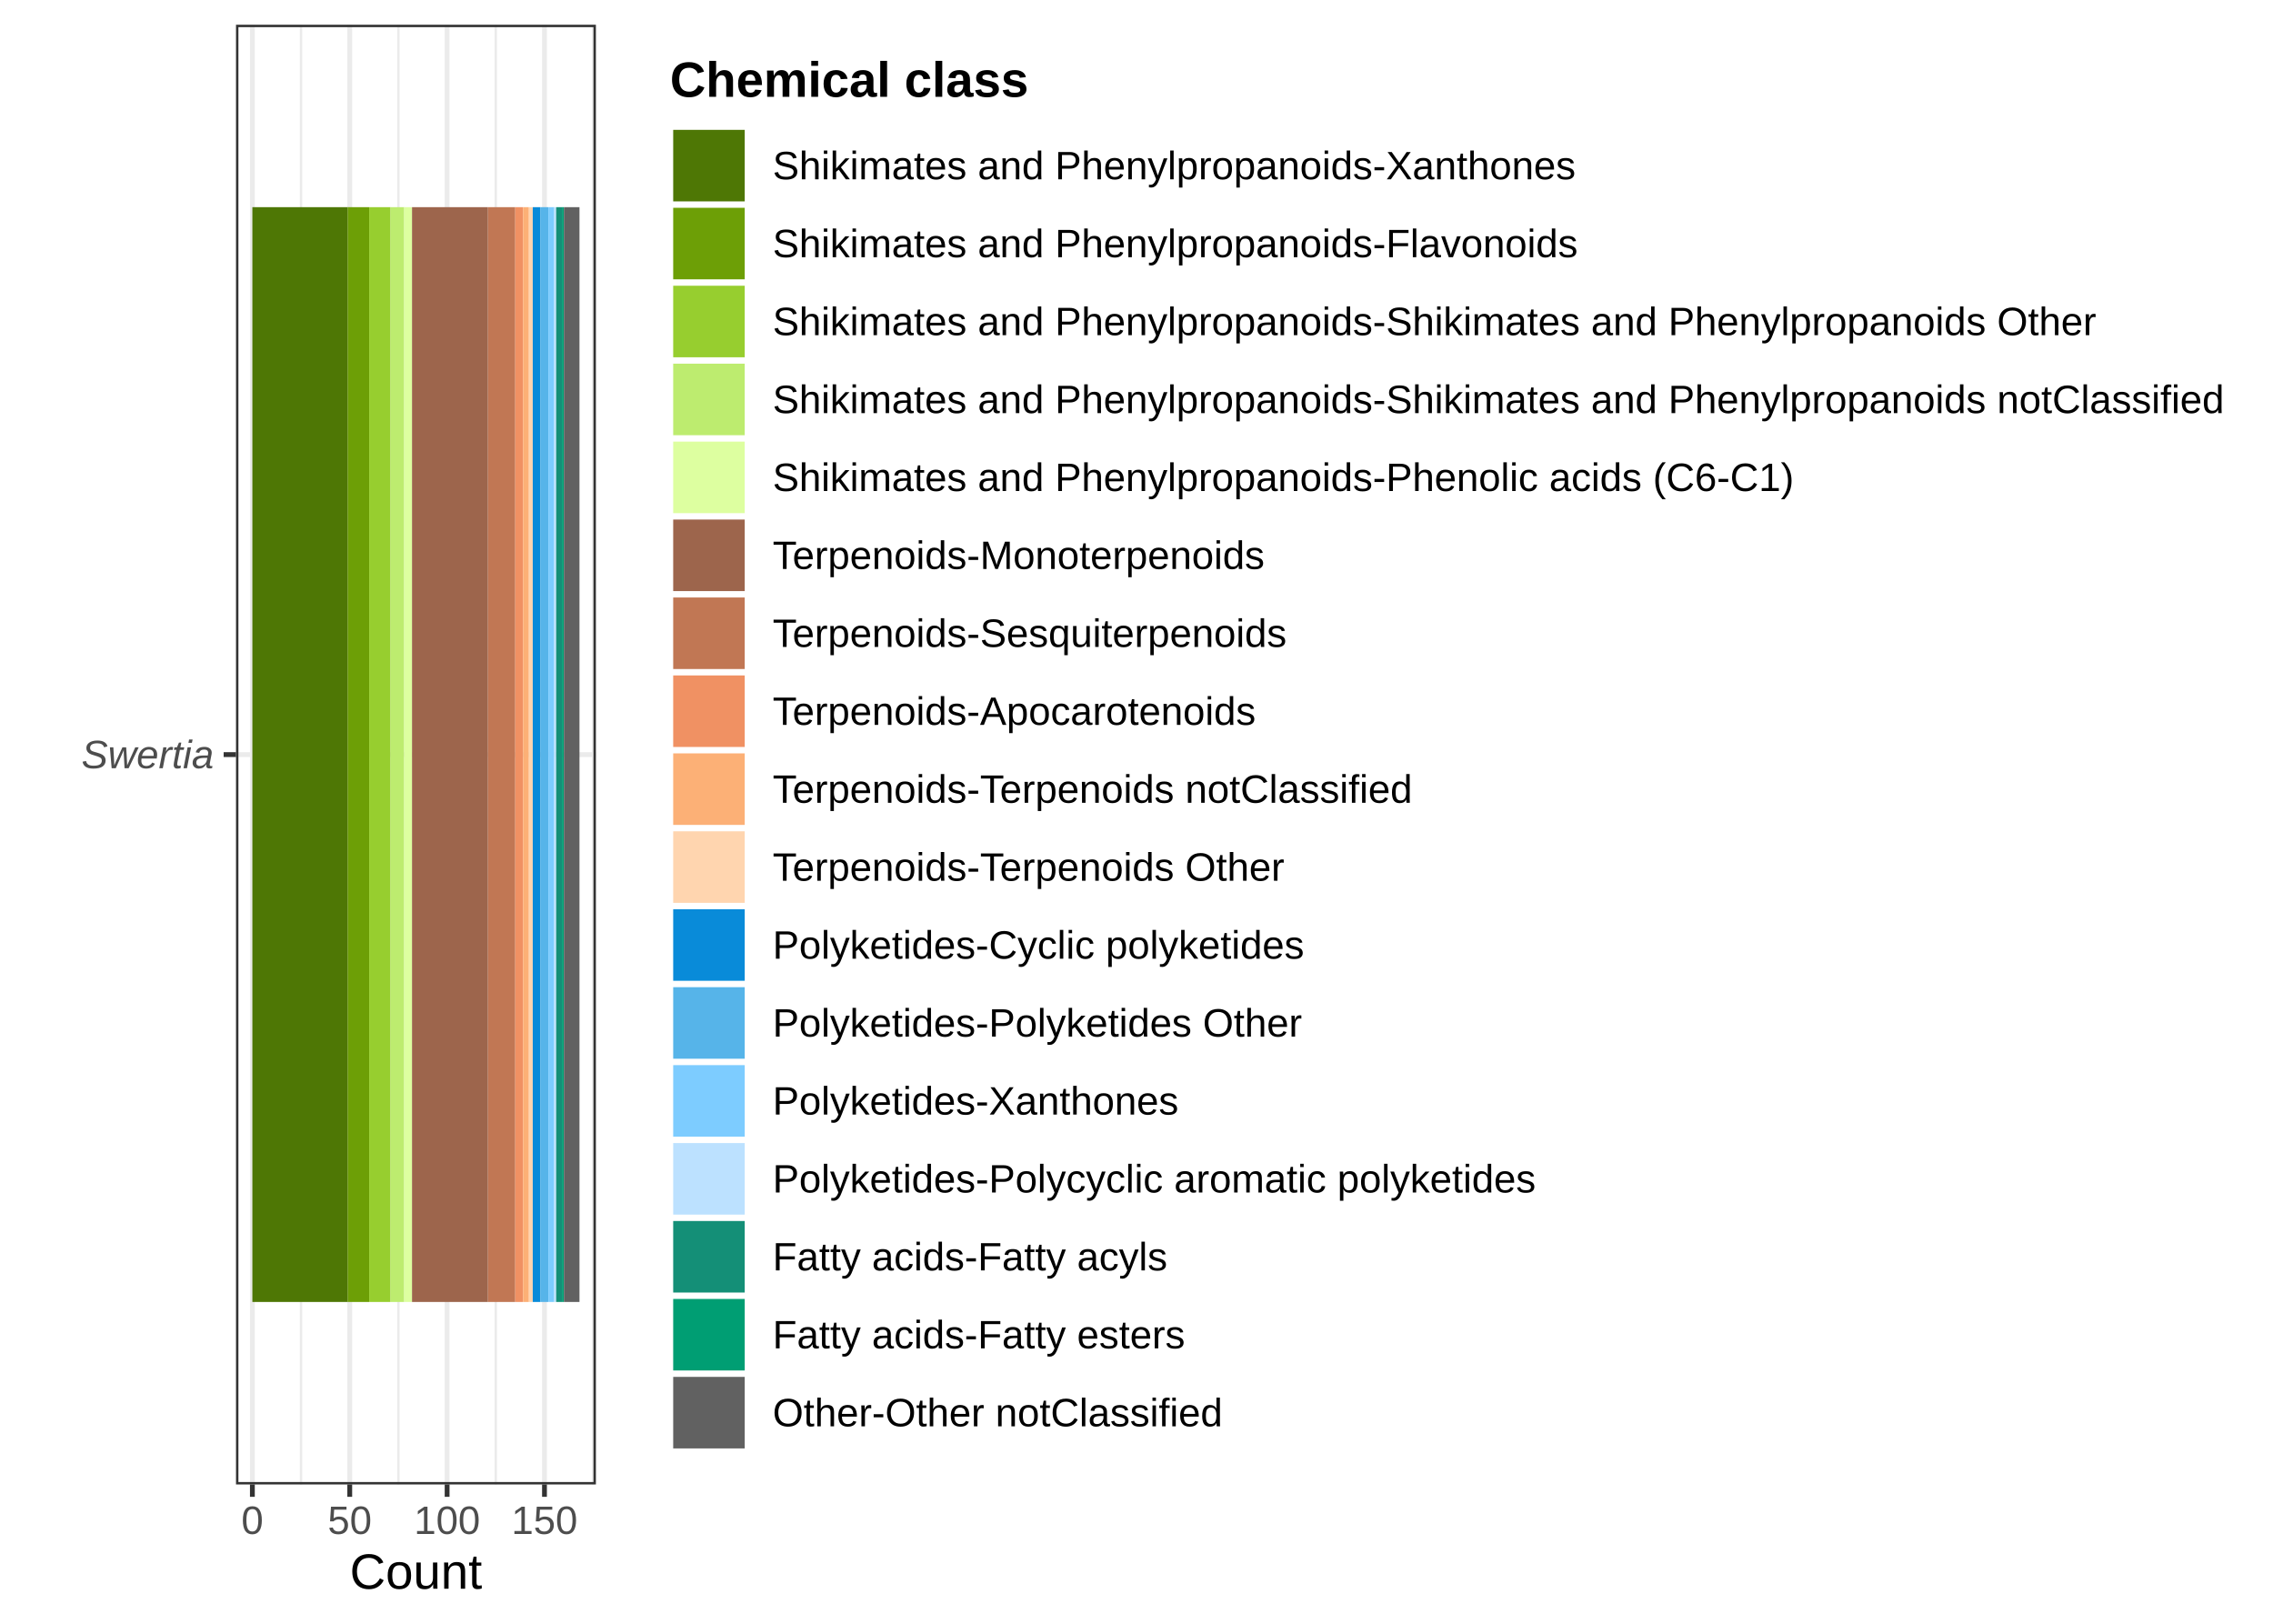
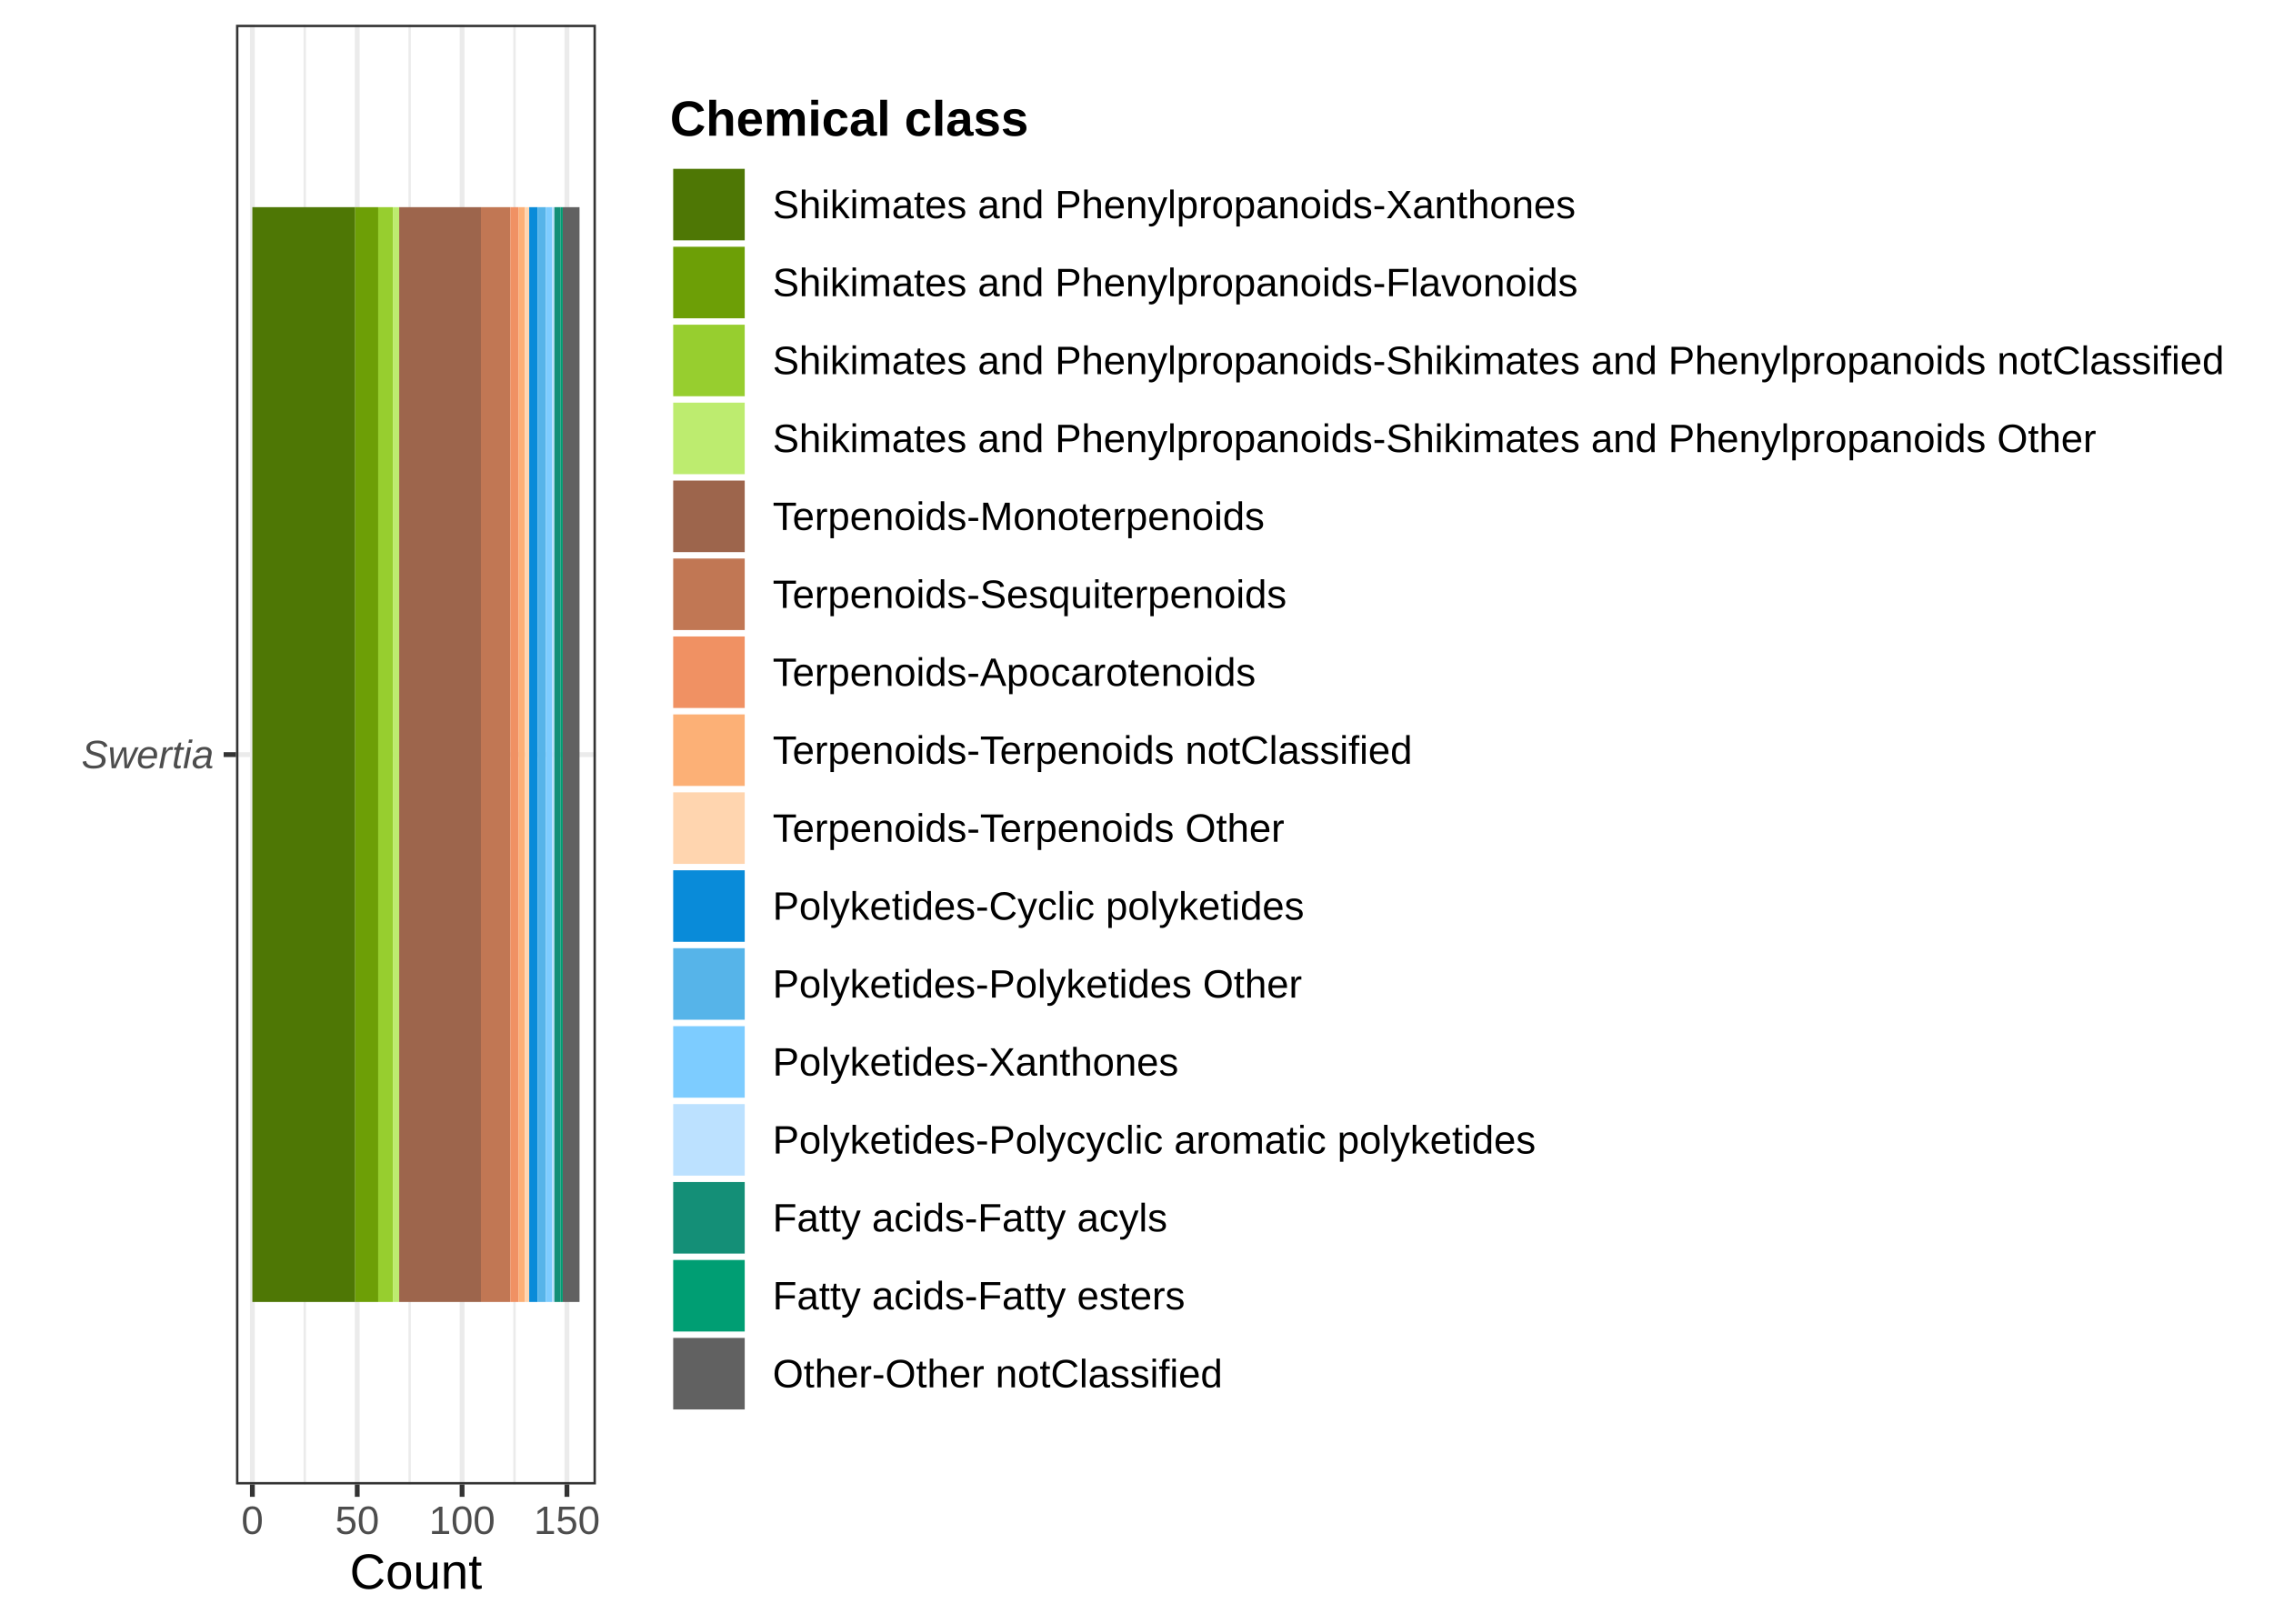
<svg xmlns="http://www.w3.org/2000/svg" width="504.00pt" height="360.00pt" viewBox="0 0 504.00 360.00">
  <g class="svglite">
    <defs>
      <style type="text/css">
    .svglite line, .svglite polyline, .svglite polygon, .svglite path, .svglite rect, .svglite circle {
      fill: none;
      stroke: #000000;
      stroke-linecap: round;
      stroke-linejoin: round;
      stroke-miterlimit: 10.00;
    }
    .svglite text {
      white-space: pre;
    }
    .svglite g.glyphgroup path {
      fill: inherit;
      stroke: none;
    }
  </style>
    </defs>
    <rect width="100%" height="100%" style="stroke: none; fill: #FFFFFF;" />
    <defs>
      <clipPath id="cpMC4wMHw1MDQuMDB8MC4wMHwzNjAuMDA=">
        <rect x="0.00" y="0.00" width="504.00" height="360.00" />
      </clipPath>
    </defs>
    <g clip-path="url(#cpMC4wMHw1MDQuMDB8MC4wMHwzNjAuMDA=)">
      <rect x="0.00" y="0.00" width="504.00" height="360.00" style="stroke-width: 1.07; stroke: #FFFFFF; fill: #FFFFFF;" />
    </g>
    <defs>
      <clipPath id="cpNTIuMzN8MTMyLjEyfDUuNDh8MzI5LjEy">
        <rect x="52.33" y="5.48" width="79.80" height="323.64" />
      </clipPath>
    </defs>
    <g clip-path="url(#cpNTIuMzN8MTMyLjEyfDUuNDh8MzI5LjEy)">
      <rect x="52.33" y="5.48" width="79.80" height="323.64" style="stroke-width: 1.07; stroke: none; fill: #FFFFFF;" />
-       <polyline points="66.75,329.12 66.75,5.48 " style="stroke-width: 0.53; stroke: #EBEBEB; stroke-linecap: butt;" />
-       <polyline points="88.34,329.12 88.34,5.48 " style="stroke-width: 0.53; stroke: #EBEBEB; stroke-linecap: butt;" />
-       <polyline points="109.93,329.12 109.93,5.48 " style="stroke-width: 0.53; stroke: #EBEBEB; stroke-linecap: butt;" />
-       <polyline points="131.52,329.12 131.52,5.48 " style="stroke-width: 0.53; stroke: #EBEBEB; stroke-linecap: butt;" />
+       <polyline points="67.58,329.12 67.58,5.48 " style="stroke-width: 0.53; stroke: #EBEBEB; stroke-linecap: butt;" />
+       <polyline points="90.83,329.12 90.83,5.48 " style="stroke-width: 0.53; stroke: #EBEBEB; stroke-linecap: butt;" />
+       <polyline points="114.08,329.12 114.08,5.48 " style="stroke-width: 0.53; stroke: #EBEBEB; stroke-linecap: butt;" />
      <polyline points="52.33,167.30 132.12,167.30 " style="stroke-width: 1.07; stroke: #EBEBEB; stroke-linecap: butt;" />
      <polyline points="55.96,329.12 55.96,5.48 " style="stroke-width: 1.07; stroke: #EBEBEB; stroke-linecap: butt;" />
-       <polyline points="77.55,329.12 77.55,5.48 " style="stroke-width: 1.07; stroke: #EBEBEB; stroke-linecap: butt;" />
-       <polyline points="99.14,329.12 99.14,5.48 " style="stroke-width: 1.07; stroke: #EBEBEB; stroke-linecap: butt;" />
-       <polyline points="120.73,329.12 120.73,5.48 " style="stroke-width: 1.07; stroke: #EBEBEB; stroke-linecap: butt;" />
-       <rect x="55.96" y="45.93" width="21.16" height="242.73" style="stroke-width: 1.07; stroke: none; stroke-linecap: butt; stroke-linejoin: miter; fill: #4E7705;" />
-       <rect x="77.11" y="45.93" width="4.75" height="242.73" style="stroke-width: 1.07; stroke: none; stroke-linecap: butt; stroke-linejoin: miter; fill: #6D9F06;" />
-       <rect x="81.86" y="45.93" width="4.75" height="242.73" style="stroke-width: 1.07; stroke: none; stroke-linecap: butt; stroke-linejoin: miter; fill: #97CE2F;" />
-       <rect x="86.61" y="45.93" width="3.02" height="242.73" style="stroke-width: 1.07; stroke: none; stroke-linecap: butt; stroke-linejoin: miter; fill: #BDEC6F;" />
-       <rect x="89.64" y="45.93" width="1.73" height="242.73" style="stroke-width: 1.07; stroke: none; stroke-linecap: butt; stroke-linejoin: miter; fill: #DDFFA0;" />
-       <rect x="91.36" y="45.93" width="16.84" height="242.73" style="stroke-width: 1.07; stroke: none; stroke-linecap: butt; stroke-linejoin: miter; fill: #9D654C;" />
-       <rect x="108.20" y="45.93" width="6.05" height="242.73" style="stroke-width: 1.07; stroke: none; stroke-linecap: butt; stroke-linejoin: miter; fill: #C17754;" />
-       <rect x="114.25" y="45.93" width="1.73" height="242.73" style="stroke-width: 1.07; stroke: none; stroke-linecap: butt; stroke-linejoin: miter; fill: #F09163;" />
-       <rect x="115.98" y="45.93" width="1.30" height="242.73" style="stroke-width: 1.07; stroke: none; stroke-linecap: butt; stroke-linejoin: miter; fill: #FCB076;" />
-       <rect x="117.27" y="45.93" width="0.86" height="242.73" style="stroke-width: 1.07; stroke: none; stroke-linecap: butt; stroke-linejoin: miter; fill: #FFD5AF;" />
-       <rect x="118.13" y="45.93" width="1.73" height="242.73" style="stroke-width: 1.07; stroke: none; stroke-linecap: butt; stroke-linejoin: miter; fill: #098BD9;" />
-       <rect x="119.86" y="45.93" width="1.73" height="242.73" style="stroke-width: 1.07; stroke: none; stroke-linecap: butt; stroke-linejoin: miter; fill: #56B4E9;" />
-       <rect x="121.59" y="45.93" width="1.30" height="242.73" style="stroke-width: 1.07; stroke: none; stroke-linecap: butt; stroke-linejoin: miter; fill: #7DCCFF;" />
-       <rect x="122.88" y="45.93" width="0.43" height="242.73" style="stroke-width: 1.07; stroke: none; stroke-linecap: butt; stroke-linejoin: miter; fill: #BCE1FF;" />
-       <rect x="123.32" y="45.93" width="1.30" height="242.73" style="stroke-width: 1.07; stroke: none; stroke-linecap: butt; stroke-linejoin: miter; fill: #148F77;" />
-       <rect x="124.61" y="45.93" width="0.43" height="242.73" style="stroke-width: 1.07; stroke: none; stroke-linecap: butt; stroke-linejoin: miter; fill: #009E73;" />
-       <rect x="125.04" y="45.93" width="3.45" height="242.73" style="stroke-width: 1.07; stroke: none; stroke-linecap: butt; stroke-linejoin: miter; fill: #616161;" />
+       <polyline points="79.21,329.12 79.21,5.48 " style="stroke-width: 1.07; stroke: #EBEBEB; stroke-linecap: butt;" />
+       <polyline points="102.46,329.12 102.46,5.48 " style="stroke-width: 1.07; stroke: #EBEBEB; stroke-linecap: butt;" />
+       <polyline points="125.71,329.12 125.71,5.48 " style="stroke-width: 1.07; stroke: #EBEBEB; stroke-linecap: butt;" />
+       <rect x="55.96" y="45.93" width="22.79" height="242.73" style="stroke-width: 1.07; stroke: none; stroke-linecap: butt; stroke-linejoin: miter; fill: #4E7705;" />
+       <rect x="78.74" y="45.93" width="5.12" height="242.73" style="stroke-width: 1.07; stroke: none; stroke-linecap: butt; stroke-linejoin: miter; fill: #6D9F06;" />
+       <rect x="83.86" y="45.93" width="3.26" height="242.73" style="stroke-width: 1.07; stroke: none; stroke-linecap: butt; stroke-linejoin: miter; fill: #97CE2F;" />
+       <rect x="87.11" y="45.93" width="1.40" height="242.73" style="stroke-width: 1.07; stroke: none; stroke-linecap: butt; stroke-linejoin: miter; fill: #BDEC6F;" />
+       <rect x="88.51" y="45.93" width="18.14" height="242.73" style="stroke-width: 1.07; stroke: none; stroke-linecap: butt; stroke-linejoin: miter; fill: #9D654C;" />
+       <rect x="106.64" y="45.93" width="6.51" height="242.73" style="stroke-width: 1.07; stroke: none; stroke-linecap: butt; stroke-linejoin: miter; fill: #C17754;" />
+       <rect x="113.15" y="45.93" width="1.86" height="242.73" style="stroke-width: 1.07; stroke: none; stroke-linecap: butt; stroke-linejoin: miter; fill: #F09163;" />
+       <rect x="115.01" y="45.93" width="1.40" height="242.73" style="stroke-width: 1.07; stroke: none; stroke-linecap: butt; stroke-linejoin: miter; fill: #FCB076;" />
+       <rect x="116.41" y="45.93" width="0.93" height="242.73" style="stroke-width: 1.07; stroke: none; stroke-linecap: butt; stroke-linejoin: miter; fill: #FFD5AF;" />
+       <rect x="117.34" y="45.93" width="1.86" height="242.73" style="stroke-width: 1.07; stroke: none; stroke-linecap: butt; stroke-linejoin: miter; fill: #098BD9;" />
+       <rect x="119.20" y="45.93" width="1.86" height="242.73" style="stroke-width: 1.07; stroke: none; stroke-linecap: butt; stroke-linejoin: miter; fill: #56B4E9;" />
+       <rect x="121.06" y="45.93" width="1.40" height="242.73" style="stroke-width: 1.07; stroke: none; stroke-linecap: butt; stroke-linejoin: miter; fill: #7DCCFF;" />
+       <rect x="122.45" y="45.93" width="0.47" height="242.73" style="stroke-width: 1.07; stroke: none; stroke-linecap: butt; stroke-linejoin: miter; fill: #BCE1FF;" />
+       <rect x="122.92" y="45.93" width="1.40" height="242.73" style="stroke-width: 1.07; stroke: none; stroke-linecap: butt; stroke-linejoin: miter; fill: #148F77;" />
+       <rect x="124.31" y="45.93" width="0.47" height="242.73" style="stroke-width: 1.07; stroke: none; stroke-linecap: butt; stroke-linejoin: miter; fill: #009E73;" />
+       <rect x="124.78" y="45.93" width="3.72" height="242.73" style="stroke-width: 1.07; stroke: none; stroke-linecap: butt; stroke-linejoin: miter; fill: #616161;" />
      <rect x="52.33" y="5.48" width="79.80" height="323.64" style="stroke-width: 1.07; stroke: #333333;" />
    </g>
    <g clip-path="url(#cpMC4wMHw1MDQuMDB8MC4wMHwzNjAuMDA=)">
      <text x="47.40" y="170.33" text-anchor="end" style="font-size: 8.80px; font-style: italic;fill: #4D4D4D; font-family: &quot;Liberation Sans&quot;;" textLength="29.33px" lengthAdjust="spacingAndGlyphs">Swertia</text>
      <polyline points="49.59,167.30 52.33,167.30 " style="stroke-width: 1.07; stroke: #333333; stroke-linecap: butt;" />
      <polyline points="55.96,331.86 55.96,329.12 " style="stroke-width: 1.07; stroke: #333333; stroke-linecap: butt;" />
-       <polyline points="77.55,331.86 77.55,329.12 " style="stroke-width: 1.07; stroke: #333333; stroke-linecap: butt;" />
-       <polyline points="99.14,331.86 99.14,329.12 " style="stroke-width: 1.07; stroke: #333333; stroke-linecap: butt;" />
-       <polyline points="120.73,331.86 120.73,329.12 " style="stroke-width: 1.07; stroke: #333333; stroke-linecap: butt;" />
+       <polyline points="79.21,331.86 79.21,329.12 " style="stroke-width: 1.07; stroke: #333333; stroke-linecap: butt;" />
+       <polyline points="102.46,331.86 102.46,329.12 " style="stroke-width: 1.07; stroke: #333333; stroke-linecap: butt;" />
+       <polyline points="125.71,331.86 125.71,329.12 " style="stroke-width: 1.07; stroke: #333333; stroke-linecap: butt;" />
      <text x="55.96" y="340.10" text-anchor="middle" style="font-size: 8.80px;fill: #4D4D4D; font-family: &quot;Liberation Sans&quot;;" textLength="4.89px" lengthAdjust="spacingAndGlyphs">0</text>
-       <text x="77.55" y="340.10" text-anchor="middle" style="font-size: 8.80px;fill: #4D4D4D; font-family: &quot;Liberation Sans&quot;;" textLength="9.78px" lengthAdjust="spacingAndGlyphs">50</text>
-       <text x="99.14" y="340.10" text-anchor="middle" style="font-size: 8.80px;fill: #4D4D4D; font-family: &quot;Liberation Sans&quot;;" textLength="14.67px" lengthAdjust="spacingAndGlyphs">100</text>
-       <text x="120.73" y="340.10" text-anchor="middle" style="font-size: 8.80px;fill: #4D4D4D; font-family: &quot;Liberation Sans&quot;;" textLength="14.67px" lengthAdjust="spacingAndGlyphs">150</text>
+       <text x="79.21" y="340.10" text-anchor="middle" style="font-size: 8.80px;fill: #4D4D4D; font-family: &quot;Liberation Sans&quot;;" textLength="9.78px" lengthAdjust="spacingAndGlyphs">50</text>
+       <text x="102.46" y="340.10" text-anchor="middle" style="font-size: 8.80px;fill: #4D4D4D; font-family: &quot;Liberation Sans&quot;;" textLength="14.67px" lengthAdjust="spacingAndGlyphs">100</text>
+       <text x="125.71" y="340.10" text-anchor="middle" style="font-size: 8.80px;fill: #4D4D4D; font-family: &quot;Liberation Sans&quot;;" textLength="14.67px" lengthAdjust="spacingAndGlyphs">150</text>
      <text x="92.23" y="352.24" text-anchor="middle" style="font-size: 11.00px; font-family: &quot;Liberation Sans&quot;;" textLength="29.38px" lengthAdjust="spacingAndGlyphs">Count</text>
-       <rect x="143.08" y="7.27" width="355.44" height="320.05" style="stroke-width: 1.07; stroke: none; fill: #FFFFFF;" />
-       <text x="148.56" y="21.46" style="font-size: 11.00px; font-weight: bold; font-family: &quot;Liberation Sans&quot;;" textLength="79.56px" lengthAdjust="spacingAndGlyphs">Chemical class</text>
-       <rect x="148.56" y="28.08" width="17.28" height="17.28" style="stroke-width: 1.07; stroke: none; fill: #FFFFFF;" />
-       <rect x="149.27" y="28.79" width="15.86" height="15.86" style="stroke-width: 1.07; stroke: none; stroke-linecap: butt; stroke-linejoin: miter; fill: #4E7705;" />
-       <rect x="148.56" y="45.36" width="17.28" height="17.28" style="stroke-width: 1.07; stroke: none; fill: #FFFFFF;" />
-       <rect x="149.27" y="46.07" width="15.86" height="15.86" style="stroke-width: 1.07; stroke: none; stroke-linecap: butt; stroke-linejoin: miter; fill: #6D9F06;" />
-       <rect x="148.56" y="62.64" width="17.28" height="17.28" style="stroke-width: 1.07; stroke: none; fill: #FFFFFF;" />
-       <rect x="149.27" y="63.35" width="15.86" height="15.86" style="stroke-width: 1.07; stroke: none; stroke-linecap: butt; stroke-linejoin: miter; fill: #97CE2F;" />
-       <rect x="148.56" y="79.92" width="17.28" height="17.28" style="stroke-width: 1.07; stroke: none; fill: #FFFFFF;" />
-       <rect x="149.27" y="80.63" width="15.86" height="15.86" style="stroke-width: 1.07; stroke: none; stroke-linecap: butt; stroke-linejoin: miter; fill: #BDEC6F;" />
-       <rect x="148.56" y="97.20" width="17.28" height="17.28" style="stroke-width: 1.07; stroke: none; fill: #FFFFFF;" />
-       <rect x="149.27" y="97.91" width="15.86" height="15.86" style="stroke-width: 1.07; stroke: none; stroke-linecap: butt; stroke-linejoin: miter; fill: #DDFFA0;" />
-       <rect x="148.56" y="114.48" width="17.28" height="17.28" style="stroke-width: 1.07; stroke: none; fill: #FFFFFF;" />
-       <rect x="149.27" y="115.19" width="15.86" height="15.86" style="stroke-width: 1.07; stroke: none; stroke-linecap: butt; stroke-linejoin: miter; fill: #9D654C;" />
-       <rect x="148.56" y="131.76" width="17.28" height="17.28" style="stroke-width: 1.07; stroke: none; fill: #FFFFFF;" />
-       <rect x="149.27" y="132.47" width="15.86" height="15.86" style="stroke-width: 1.07; stroke: none; stroke-linecap: butt; stroke-linejoin: miter; fill: #C17754;" />
-       <rect x="148.56" y="149.04" width="17.28" height="17.28" style="stroke-width: 1.07; stroke: none; fill: #FFFFFF;" />
-       <rect x="149.27" y="149.75" width="15.86" height="15.86" style="stroke-width: 1.07; stroke: none; stroke-linecap: butt; stroke-linejoin: miter; fill: #F09163;" />
-       <rect x="148.56" y="166.32" width="17.28" height="17.28" style="stroke-width: 1.07; stroke: none; fill: #FFFFFF;" />
-       <rect x="149.27" y="167.03" width="15.86" height="15.86" style="stroke-width: 1.07; stroke: none; stroke-linecap: butt; stroke-linejoin: miter; fill: #FCB076;" />
-       <rect x="148.56" y="183.60" width="17.28" height="17.28" style="stroke-width: 1.07; stroke: none; fill: #FFFFFF;" />
-       <rect x="149.27" y="184.31" width="15.86" height="15.86" style="stroke-width: 1.07; stroke: none; stroke-linecap: butt; stroke-linejoin: miter; fill: #FFD5AF;" />
-       <rect x="148.56" y="200.88" width="17.28" height="17.28" style="stroke-width: 1.07; stroke: none; fill: #FFFFFF;" />
-       <rect x="149.27" y="201.59" width="15.86" height="15.86" style="stroke-width: 1.07; stroke: none; stroke-linecap: butt; stroke-linejoin: miter; fill: #098BD9;" />
-       <rect x="148.56" y="218.16" width="17.28" height="17.28" style="stroke-width: 1.07; stroke: none; fill: #FFFFFF;" />
-       <rect x="149.27" y="218.87" width="15.86" height="15.86" style="stroke-width: 1.07; stroke: none; stroke-linecap: butt; stroke-linejoin: miter; fill: #56B4E9;" />
-       <rect x="148.56" y="235.44" width="17.28" height="17.28" style="stroke-width: 1.07; stroke: none; fill: #FFFFFF;" />
-       <rect x="149.27" y="236.15" width="15.86" height="15.86" style="stroke-width: 1.07; stroke: none; stroke-linecap: butt; stroke-linejoin: miter; fill: #7DCCFF;" />
-       <rect x="148.56" y="252.72" width="17.28" height="17.28" style="stroke-width: 1.07; stroke: none; fill: #FFFFFF;" />
-       <rect x="149.27" y="253.43" width="15.86" height="15.86" style="stroke-width: 1.07; stroke: none; stroke-linecap: butt; stroke-linejoin: miter; fill: #BCE1FF;" />
-       <rect x="148.56" y="270.00" width="17.28" height="17.28" style="stroke-width: 1.07; stroke: none; fill: #FFFFFF;" />
-       <rect x="149.27" y="270.71" width="15.86" height="15.86" style="stroke-width: 1.07; stroke: none; stroke-linecap: butt; stroke-linejoin: miter; fill: #148F77;" />
-       <rect x="148.56" y="287.28" width="17.28" height="17.28" style="stroke-width: 1.07; stroke: none; fill: #FFFFFF;" />
-       <rect x="149.27" y="287.99" width="15.86" height="15.86" style="stroke-width: 1.07; stroke: none; stroke-linecap: butt; stroke-linejoin: miter; fill: #009E73;" />
-       <rect x="148.56" y="304.56" width="17.28" height="17.28" style="stroke-width: 1.07; stroke: none; fill: #FFFFFF;" />
-       <rect x="149.27" y="305.27" width="15.86" height="15.86" style="stroke-width: 1.07; stroke: none; stroke-linecap: butt; stroke-linejoin: miter; fill: #616161;" />
-       <text x="171.32" y="39.75" style="font-size: 8.80px; font-family: &quot;Liberation Sans&quot;;" textLength="177.98px" lengthAdjust="spacingAndGlyphs">Shikimates and Phenylpropanoids-Xanthones</text>
-       <text x="171.32" y="57.03" style="font-size: 8.80px; font-family: &quot;Liberation Sans&quot;;" textLength="178.47px" lengthAdjust="spacingAndGlyphs">Shikimates and Phenylpropanoids-Flavonoids</text>
-       <text x="171.32" y="74.31" style="font-size: 8.80px; font-family: &quot;Liberation Sans&quot;;" textLength="293.34px" lengthAdjust="spacingAndGlyphs">Shikimates and Phenylpropanoids-Shikimates and Phenylpropanoids Other</text>
-       <text x="171.32" y="91.59" style="font-size: 8.80px; font-family: &quot;Liberation Sans&quot;;" textLength="321.72px" lengthAdjust="spacingAndGlyphs">Shikimates and Phenylpropanoids-Shikimates and Phenylpropanoids notClassified</text>
-       <text x="171.32" y="108.87" style="font-size: 8.80px; font-family: &quot;Liberation Sans&quot;;" textLength="226.36px" lengthAdjust="spacingAndGlyphs">Shikimates and Phenylpropanoids-Phenolic acids (C6-C1)</text>
-       <text x="171.32" y="126.15" style="font-size: 8.80px; font-family: &quot;Liberation Sans&quot;;" textLength="109.02px" lengthAdjust="spacingAndGlyphs">Terpenoids-Monoterpenoids</text>
-       <text x="171.32" y="143.43" style="font-size: 8.80px; font-family: &quot;Liberation Sans&quot;;" textLength="113.92px" lengthAdjust="spacingAndGlyphs">Terpenoids-Sesquiterpenoids</text>
-       <text x="171.32" y="160.71" style="font-size: 8.80px; font-family: &quot;Liberation Sans&quot;;" textLength="107.08px" lengthAdjust="spacingAndGlyphs">Terpenoids-Apocarotenoids</text>
-       <text x="171.32" y="177.99" style="font-size: 8.80px; font-family: &quot;Liberation Sans&quot;;" textLength="141.78px" lengthAdjust="spacingAndGlyphs">Terpenoids-Terpenoids notClassified</text>
-       <text x="171.32" y="195.27" style="font-size: 8.80px; font-family: &quot;Liberation Sans&quot;;" textLength="113.41px" lengthAdjust="spacingAndGlyphs">Terpenoids-Terpenoids Other</text>
-       <text x="171.32" y="212.55" style="font-size: 8.80px; font-family: &quot;Liberation Sans&quot;;" textLength="117.86px" lengthAdjust="spacingAndGlyphs">Polyketides-Cyclic polyketides</text>
-       <text x="171.32" y="229.83" style="font-size: 8.80px; font-family: &quot;Liberation Sans&quot;;" textLength="117.34px" lengthAdjust="spacingAndGlyphs">Polyketides-Polyketides Other</text>
-       <text x="171.32" y="247.11" style="font-size: 8.80px; font-family: &quot;Liberation Sans&quot;;" textLength="89.98px" lengthAdjust="spacingAndGlyphs">Polyketides-Xanthones</text>
-       <text x="171.32" y="264.39" style="font-size: 8.80px; font-family: &quot;Liberation Sans&quot;;" textLength="169.19px" lengthAdjust="spacingAndGlyphs">Polyketides-Polycyclic aromatic polyketides</text>
-       <text x="171.32" y="281.67" style="font-size: 8.80px; font-family: &quot;Liberation Sans&quot;;" textLength="87.50px" lengthAdjust="spacingAndGlyphs">Fatty acids-Fatty acyls</text>
-       <text x="171.32" y="298.95" style="font-size: 8.80px; font-family: &quot;Liberation Sans&quot;;" textLength="91.39px" lengthAdjust="spacingAndGlyphs">Fatty acids-Fatty esters</text>
-       <text x="171.32" y="316.23" style="font-size: 8.80px; font-family: &quot;Liberation Sans&quot;;" textLength="99.69px" lengthAdjust="spacingAndGlyphs">Other-Other notClassified</text>
+       <rect x="143.08" y="15.91" width="355.44" height="302.77" style="stroke-width: 1.07; stroke: none; fill: #FFFFFF;" />
+       <text x="148.56" y="30.10" style="font-size: 11.00px; font-weight: bold; font-family: &quot;Liberation Sans&quot;;" textLength="79.56px" lengthAdjust="spacingAndGlyphs">Chemical class</text>
+       <rect x="148.56" y="36.72" width="17.28" height="17.28" style="stroke-width: 1.07; stroke: none; fill: #FFFFFF;" />
+       <rect x="149.27" y="37.43" width="15.86" height="15.86" style="stroke-width: 1.07; stroke: none; stroke-linecap: butt; stroke-linejoin: miter; fill: #4E7705;" />
+       <rect x="148.56" y="54.00" width="17.28" height="17.28" style="stroke-width: 1.07; stroke: none; fill: #FFFFFF;" />
+       <rect x="149.27" y="54.71" width="15.86" height="15.86" style="stroke-width: 1.07; stroke: none; stroke-linecap: butt; stroke-linejoin: miter; fill: #6D9F06;" />
+       <rect x="148.56" y="71.28" width="17.28" height="17.28" style="stroke-width: 1.07; stroke: none; fill: #FFFFFF;" />
+       <rect x="149.27" y="71.99" width="15.86" height="15.86" style="stroke-width: 1.07; stroke: none; stroke-linecap: butt; stroke-linejoin: miter; fill: #97CE2F;" />
+       <rect x="148.56" y="88.56" width="17.28" height="17.28" style="stroke-width: 1.07; stroke: none; fill: #FFFFFF;" />
+       <rect x="149.27" y="89.27" width="15.86" height="15.86" style="stroke-width: 1.07; stroke: none; stroke-linecap: butt; stroke-linejoin: miter; fill: #BDEC6F;" />
+       <rect x="148.56" y="105.84" width="17.28" height="17.28" style="stroke-width: 1.07; stroke: none; fill: #FFFFFF;" />
+       <rect x="149.27" y="106.55" width="15.86" height="15.86" style="stroke-width: 1.07; stroke: none; stroke-linecap: butt; stroke-linejoin: miter; fill: #9D654C;" />
+       <rect x="148.56" y="123.12" width="17.28" height="17.28" style="stroke-width: 1.07; stroke: none; fill: #FFFFFF;" />
+       <rect x="149.27" y="123.83" width="15.86" height="15.86" style="stroke-width: 1.07; stroke: none; stroke-linecap: butt; stroke-linejoin: miter; fill: #C17754;" />
+       <rect x="148.56" y="140.40" width="17.28" height="17.28" style="stroke-width: 1.07; stroke: none; fill: #FFFFFF;" />
+       <rect x="149.27" y="141.11" width="15.86" height="15.86" style="stroke-width: 1.07; stroke: none; stroke-linecap: butt; stroke-linejoin: miter; fill: #F09163;" />
+       <rect x="148.56" y="157.68" width="17.28" height="17.28" style="stroke-width: 1.07; stroke: none; fill: #FFFFFF;" />
+       <rect x="149.27" y="158.39" width="15.86" height="15.86" style="stroke-width: 1.07; stroke: none; stroke-linecap: butt; stroke-linejoin: miter; fill: #FCB076;" />
+       <rect x="148.56" y="174.96" width="17.28" height="17.28" style="stroke-width: 1.07; stroke: none; fill: #FFFFFF;" />
+       <rect x="149.27" y="175.67" width="15.86" height="15.86" style="stroke-width: 1.07; stroke: none; stroke-linecap: butt; stroke-linejoin: miter; fill: #FFD5AF;" />
+       <rect x="148.56" y="192.24" width="17.28" height="17.28" style="stroke-width: 1.07; stroke: none; fill: #FFFFFF;" />
+       <rect x="149.27" y="192.95" width="15.86" height="15.86" style="stroke-width: 1.07; stroke: none; stroke-linecap: butt; stroke-linejoin: miter; fill: #098BD9;" />
+       <rect x="148.56" y="209.52" width="17.28" height="17.28" style="stroke-width: 1.07; stroke: none; fill: #FFFFFF;" />
+       <rect x="149.27" y="210.23" width="15.86" height="15.86" style="stroke-width: 1.07; stroke: none; stroke-linecap: butt; stroke-linejoin: miter; fill: #56B4E9;" />
+       <rect x="148.56" y="226.80" width="17.28" height="17.28" style="stroke-width: 1.07; stroke: none; fill: #FFFFFF;" />
+       <rect x="149.27" y="227.51" width="15.86" height="15.86" style="stroke-width: 1.07; stroke: none; stroke-linecap: butt; stroke-linejoin: miter; fill: #7DCCFF;" />
+       <rect x="148.56" y="244.08" width="17.28" height="17.28" style="stroke-width: 1.07; stroke: none; fill: #FFFFFF;" />
+       <rect x="149.27" y="244.79" width="15.86" height="15.86" style="stroke-width: 1.07; stroke: none; stroke-linecap: butt; stroke-linejoin: miter; fill: #BCE1FF;" />
+       <rect x="148.56" y="261.36" width="17.28" height="17.28" style="stroke-width: 1.07; stroke: none; fill: #FFFFFF;" />
+       <rect x="149.27" y="262.07" width="15.86" height="15.86" style="stroke-width: 1.07; stroke: none; stroke-linecap: butt; stroke-linejoin: miter; fill: #148F77;" />
+       <rect x="148.56" y="278.64" width="17.28" height="17.28" style="stroke-width: 1.07; stroke: none; fill: #FFFFFF;" />
+       <rect x="149.27" y="279.35" width="15.86" height="15.86" style="stroke-width: 1.07; stroke: none; stroke-linecap: butt; stroke-linejoin: miter; fill: #009E73;" />
+       <rect x="148.56" y="295.92" width="17.28" height="17.28" style="stroke-width: 1.07; stroke: none; fill: #FFFFFF;" />
+       <rect x="149.27" y="296.63" width="15.86" height="15.86" style="stroke-width: 1.07; stroke: none; stroke-linecap: butt; stroke-linejoin: miter; fill: #616161;" />
+       <text x="171.32" y="48.39" style="font-size: 8.80px; font-family: &quot;Liberation Sans&quot;;" textLength="177.98px" lengthAdjust="spacingAndGlyphs">Shikimates and Phenylpropanoids-Xanthones</text>
+       <text x="171.32" y="65.67" style="font-size: 8.80px; font-family: &quot;Liberation Sans&quot;;" textLength="178.47px" lengthAdjust="spacingAndGlyphs">Shikimates and Phenylpropanoids-Flavonoids</text>
+       <text x="171.32" y="82.95" style="font-size: 8.80px; font-family: &quot;Liberation Sans&quot;;" textLength="321.72px" lengthAdjust="spacingAndGlyphs">Shikimates and Phenylpropanoids-Shikimates and Phenylpropanoids notClassified</text>
+       <text x="171.32" y="100.23" style="font-size: 8.80px; font-family: &quot;Liberation Sans&quot;;" textLength="293.34px" lengthAdjust="spacingAndGlyphs">Shikimates and Phenylpropanoids-Shikimates and Phenylpropanoids Other</text>
+       <text x="171.32" y="117.51" style="font-size: 8.80px; font-family: &quot;Liberation Sans&quot;;" textLength="109.02px" lengthAdjust="spacingAndGlyphs">Terpenoids-Monoterpenoids</text>
+       <text x="171.32" y="134.79" style="font-size: 8.80px; font-family: &quot;Liberation Sans&quot;;" textLength="113.92px" lengthAdjust="spacingAndGlyphs">Terpenoids-Sesquiterpenoids</text>
+       <text x="171.32" y="152.07" style="font-size: 8.80px; font-family: &quot;Liberation Sans&quot;;" textLength="107.08px" lengthAdjust="spacingAndGlyphs">Terpenoids-Apocarotenoids</text>
+       <text x="171.32" y="169.35" style="font-size: 8.80px; font-family: &quot;Liberation Sans&quot;;" textLength="141.78px" lengthAdjust="spacingAndGlyphs">Terpenoids-Terpenoids notClassified</text>
+       <text x="171.32" y="186.63" style="font-size: 8.80px; font-family: &quot;Liberation Sans&quot;;" textLength="113.41px" lengthAdjust="spacingAndGlyphs">Terpenoids-Terpenoids Other</text>
+       <text x="171.32" y="203.91" style="font-size: 8.80px; font-family: &quot;Liberation Sans&quot;;" textLength="117.86px" lengthAdjust="spacingAndGlyphs">Polyketides-Cyclic polyketides</text>
+       <text x="171.32" y="221.19" style="font-size: 8.80px; font-family: &quot;Liberation Sans&quot;;" textLength="117.34px" lengthAdjust="spacingAndGlyphs">Polyketides-Polyketides Other</text>
+       <text x="171.32" y="238.47" style="font-size: 8.80px; font-family: &quot;Liberation Sans&quot;;" textLength="89.98px" lengthAdjust="spacingAndGlyphs">Polyketides-Xanthones</text>
+       <text x="171.32" y="255.75" style="font-size: 8.80px; font-family: &quot;Liberation Sans&quot;;" textLength="169.19px" lengthAdjust="spacingAndGlyphs">Polyketides-Polycyclic aromatic polyketides</text>
+       <text x="171.32" y="273.03" style="font-size: 8.80px; font-family: &quot;Liberation Sans&quot;;" textLength="87.50px" lengthAdjust="spacingAndGlyphs">Fatty acids-Fatty acyls</text>
+       <text x="171.32" y="290.31" style="font-size: 8.80px; font-family: &quot;Liberation Sans&quot;;" textLength="91.39px" lengthAdjust="spacingAndGlyphs">Fatty acids-Fatty esters</text>
+       <text x="171.32" y="307.59" style="font-size: 8.80px; font-family: &quot;Liberation Sans&quot;;" textLength="99.69px" lengthAdjust="spacingAndGlyphs">Other-Other notClassified</text>
    </g>
  </g>
</svg>
